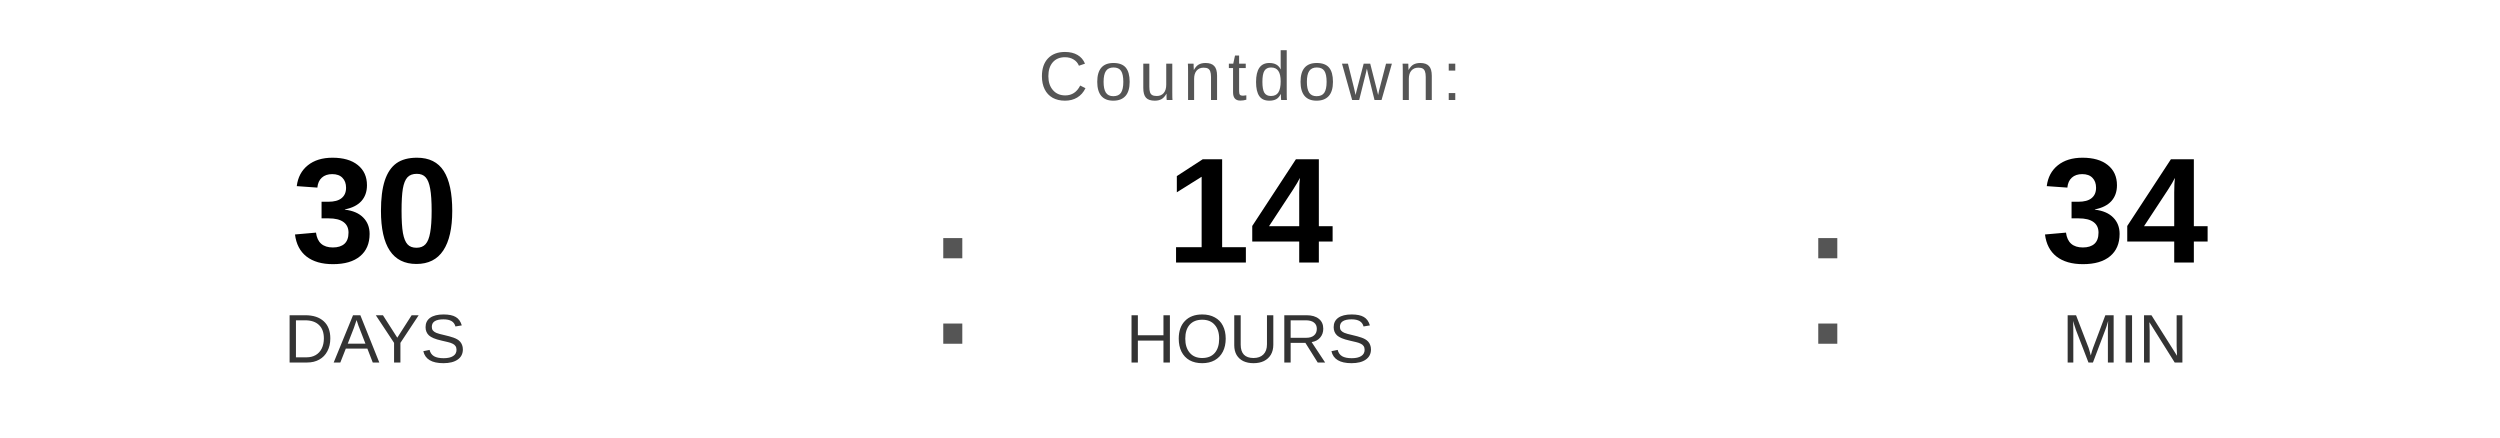
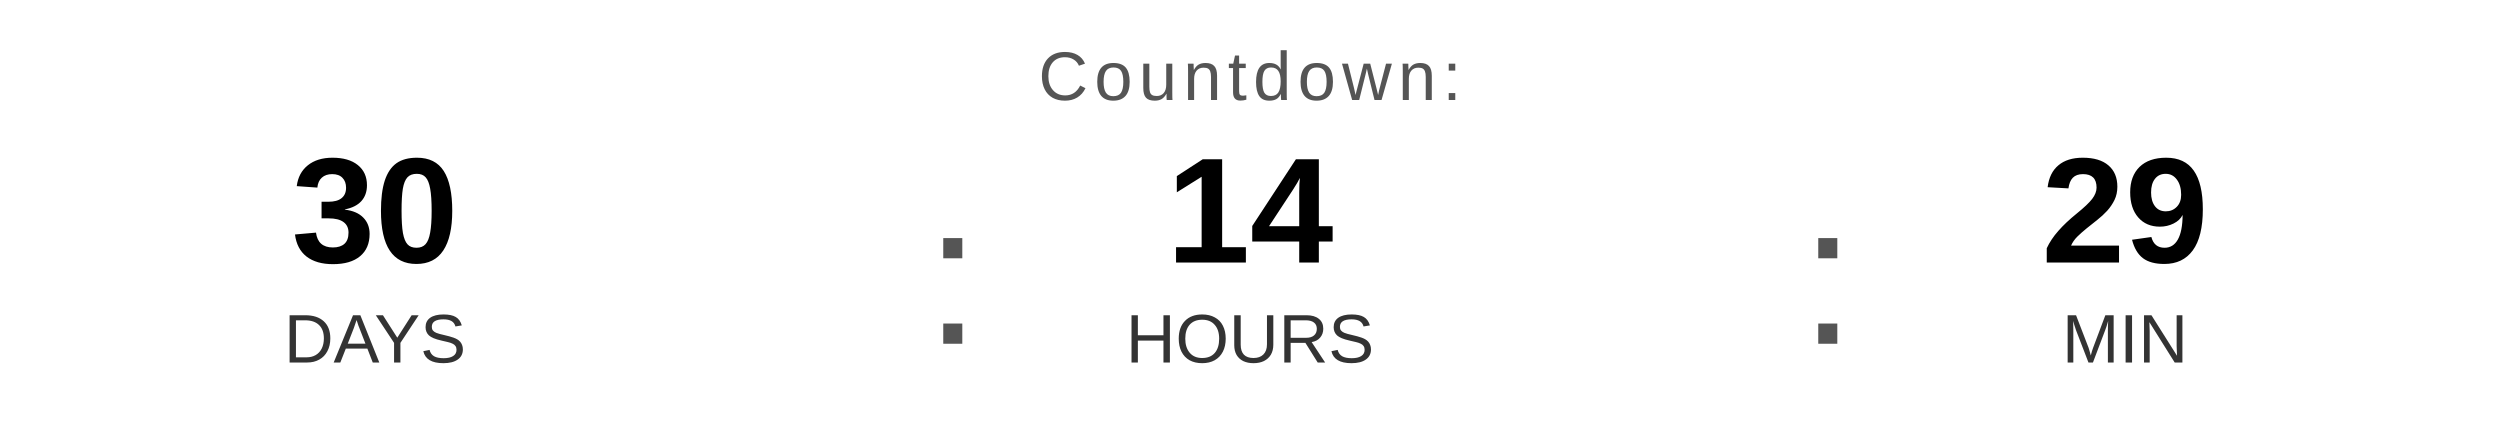
<svg xmlns="http://www.w3.org/2000/svg" width="400" height="70" viewBox="0 0 400 70">
  <text x="200" y="16" font-family="Arial, Helvetica, sans-serif" font-size="11" fill="#555555" text-anchor="middle" letter-spacing="1">
    Countdown:
  </text>
  <text x="60" y="42" font-family="Arial, Helvetica, sans-serif" font-size="24" font-weight="bold" fill="#000000" text-anchor="middle">30</text>
  <text x="60" y="58" font-family="Arial, Helvetica, sans-serif" font-size="11" fill="#333333" text-anchor="middle">DAYS</text>
  <text x="148" y="55" font-family="Arial, sans-serif" font-size="32" fill="#555555">:</text>
  <text x="200" y="42" font-family="Arial, Helvetica, sans-serif" font-size="24" font-weight="bold" fill="#000000" text-anchor="middle">14</text>
  <text x="200" y="58" font-family="Arial, Helvetica, sans-serif" font-size="11" fill="#333333" text-anchor="middle">HOURS</text>
  <text x="288" y="55" font-family="Arial, sans-serif" font-size="32" fill="#555555">:</text>
-   <text x="340" y="42" font-family="Arial, Helvetica, sans-serif" font-size="24" font-weight="bold" fill="#000000" text-anchor="middle">34</text>
+   <text x="340" y="42" font-family="Arial, Helvetica, sans-serif" font-size="24" font-weight="bold" fill="#000000" text-anchor="middle">29</text>
  <text x="340" y="58" font-family="Arial, Helvetica, sans-serif" font-size="11" fill="#333333" text-anchor="middle">MIN</text>
</svg>
